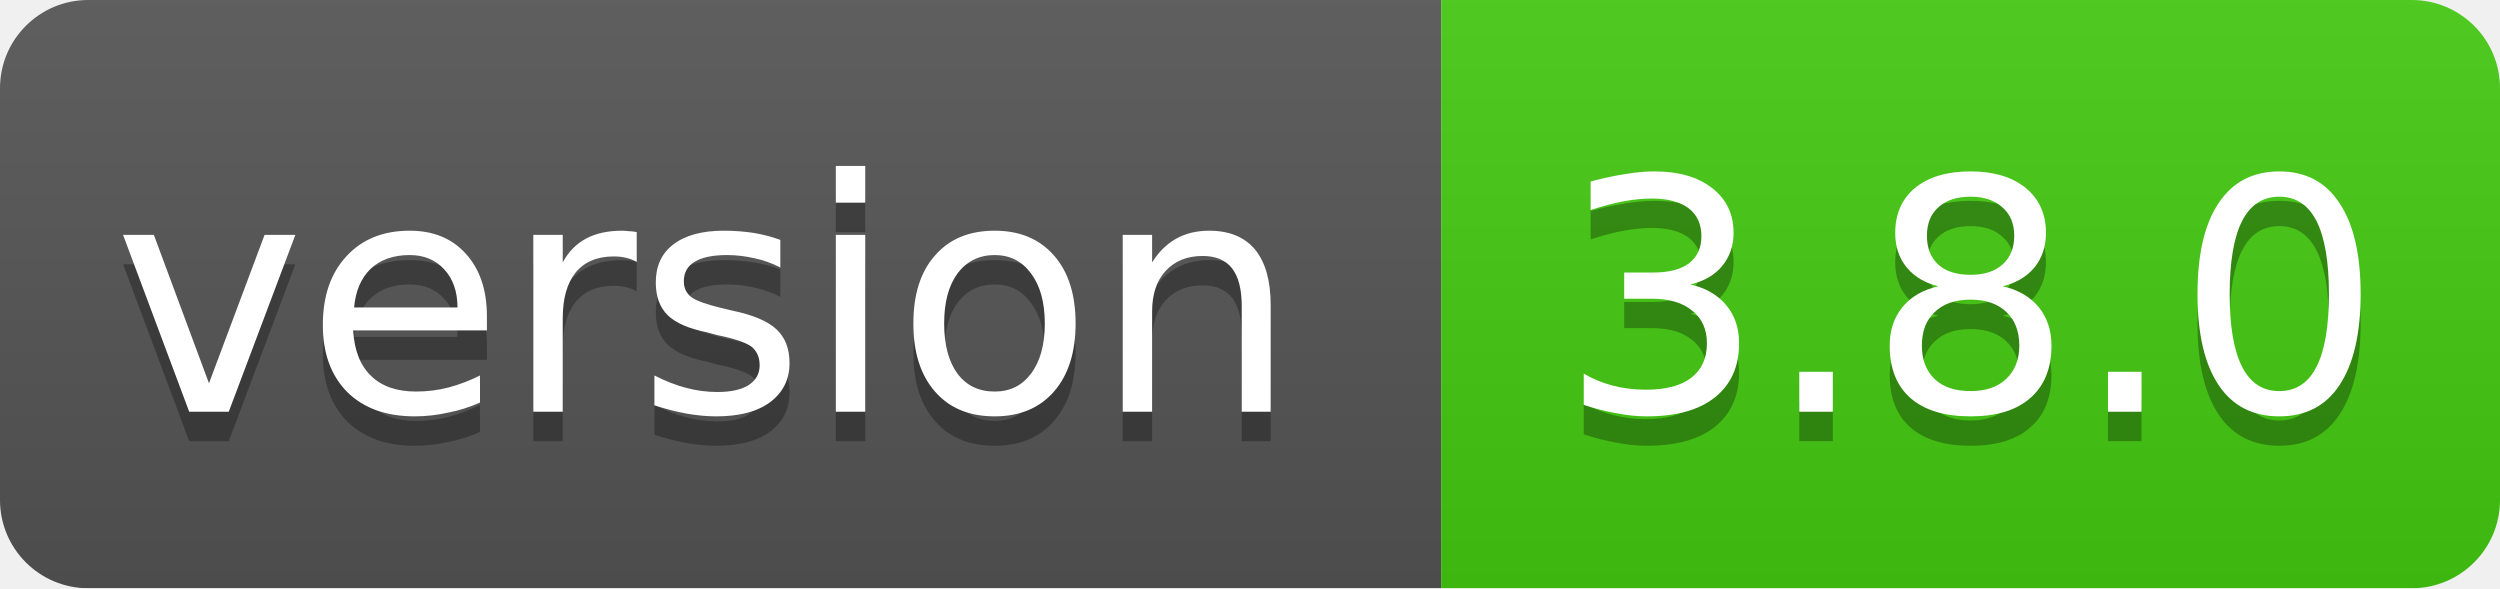
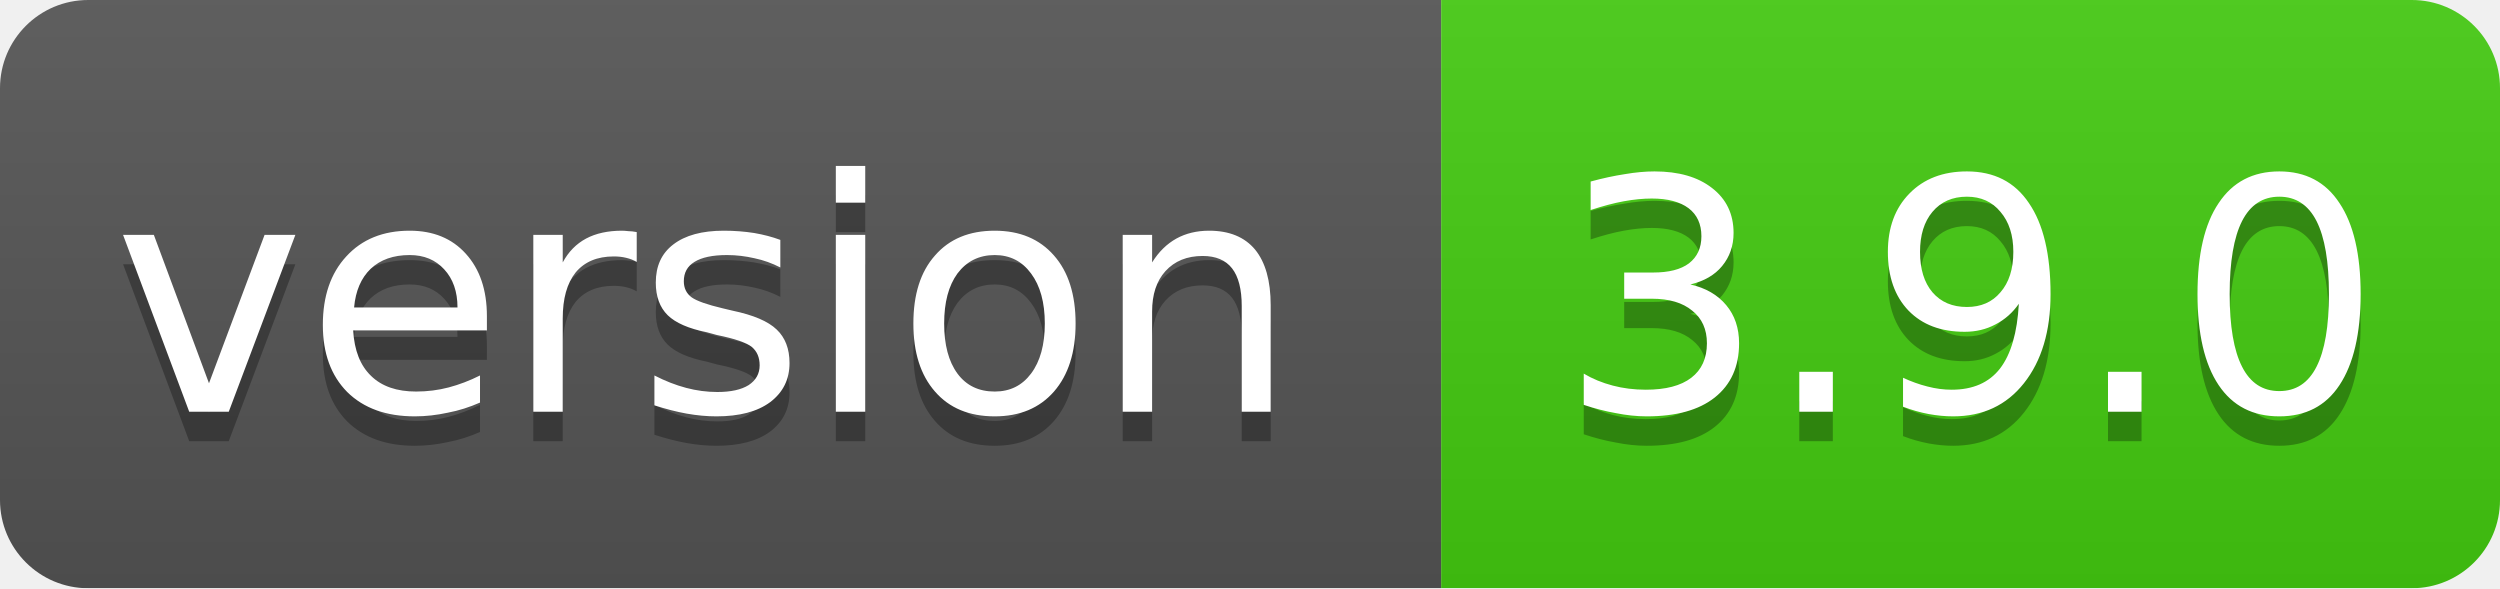
<svg xmlns="http://www.w3.org/2000/svg" width="85" height="20">
  <linearGradient id="smooth" x2="0" y2="100%">
    <stop offset="0" stop-color="#bbb" stop-opacity=".1" />
    <stop offset="1" stop-opacity=".1" />
  </linearGradient>
  <mask id="round">
    <rect width="85" height="20" rx="3" fill="#fff" />
  </mask>
  <g mask="url(#round)">
    <rect width="49" height="20" fill="#555" />
    <rect x="49" width="36" height="20" fill="#44cc11" />
    <rect width="85" height="20" fill="url(#smooth)" />
  </g>
  <g fill="#fff" text-anchor="middle" font-family="DejaVu Sans,Verdana,Geneva,sans-serif" font-size="11">
    <text x="24" y="15" fill="#010101" fill-opacity=".3">version</text>
    <text x="24" y="14">version</text>
-     <text x="67" y="15" fill="#010101" fill-opacity=".3">3.8.0</text>
-     <text x="67" y="14">3.8.0</text>
+     <text x="67" y="15" fill="#010101" fill-opacity=".3">3.9.0</text>
+     <text x="67" y="14">3.9.0</text>
  </g>
</svg>
